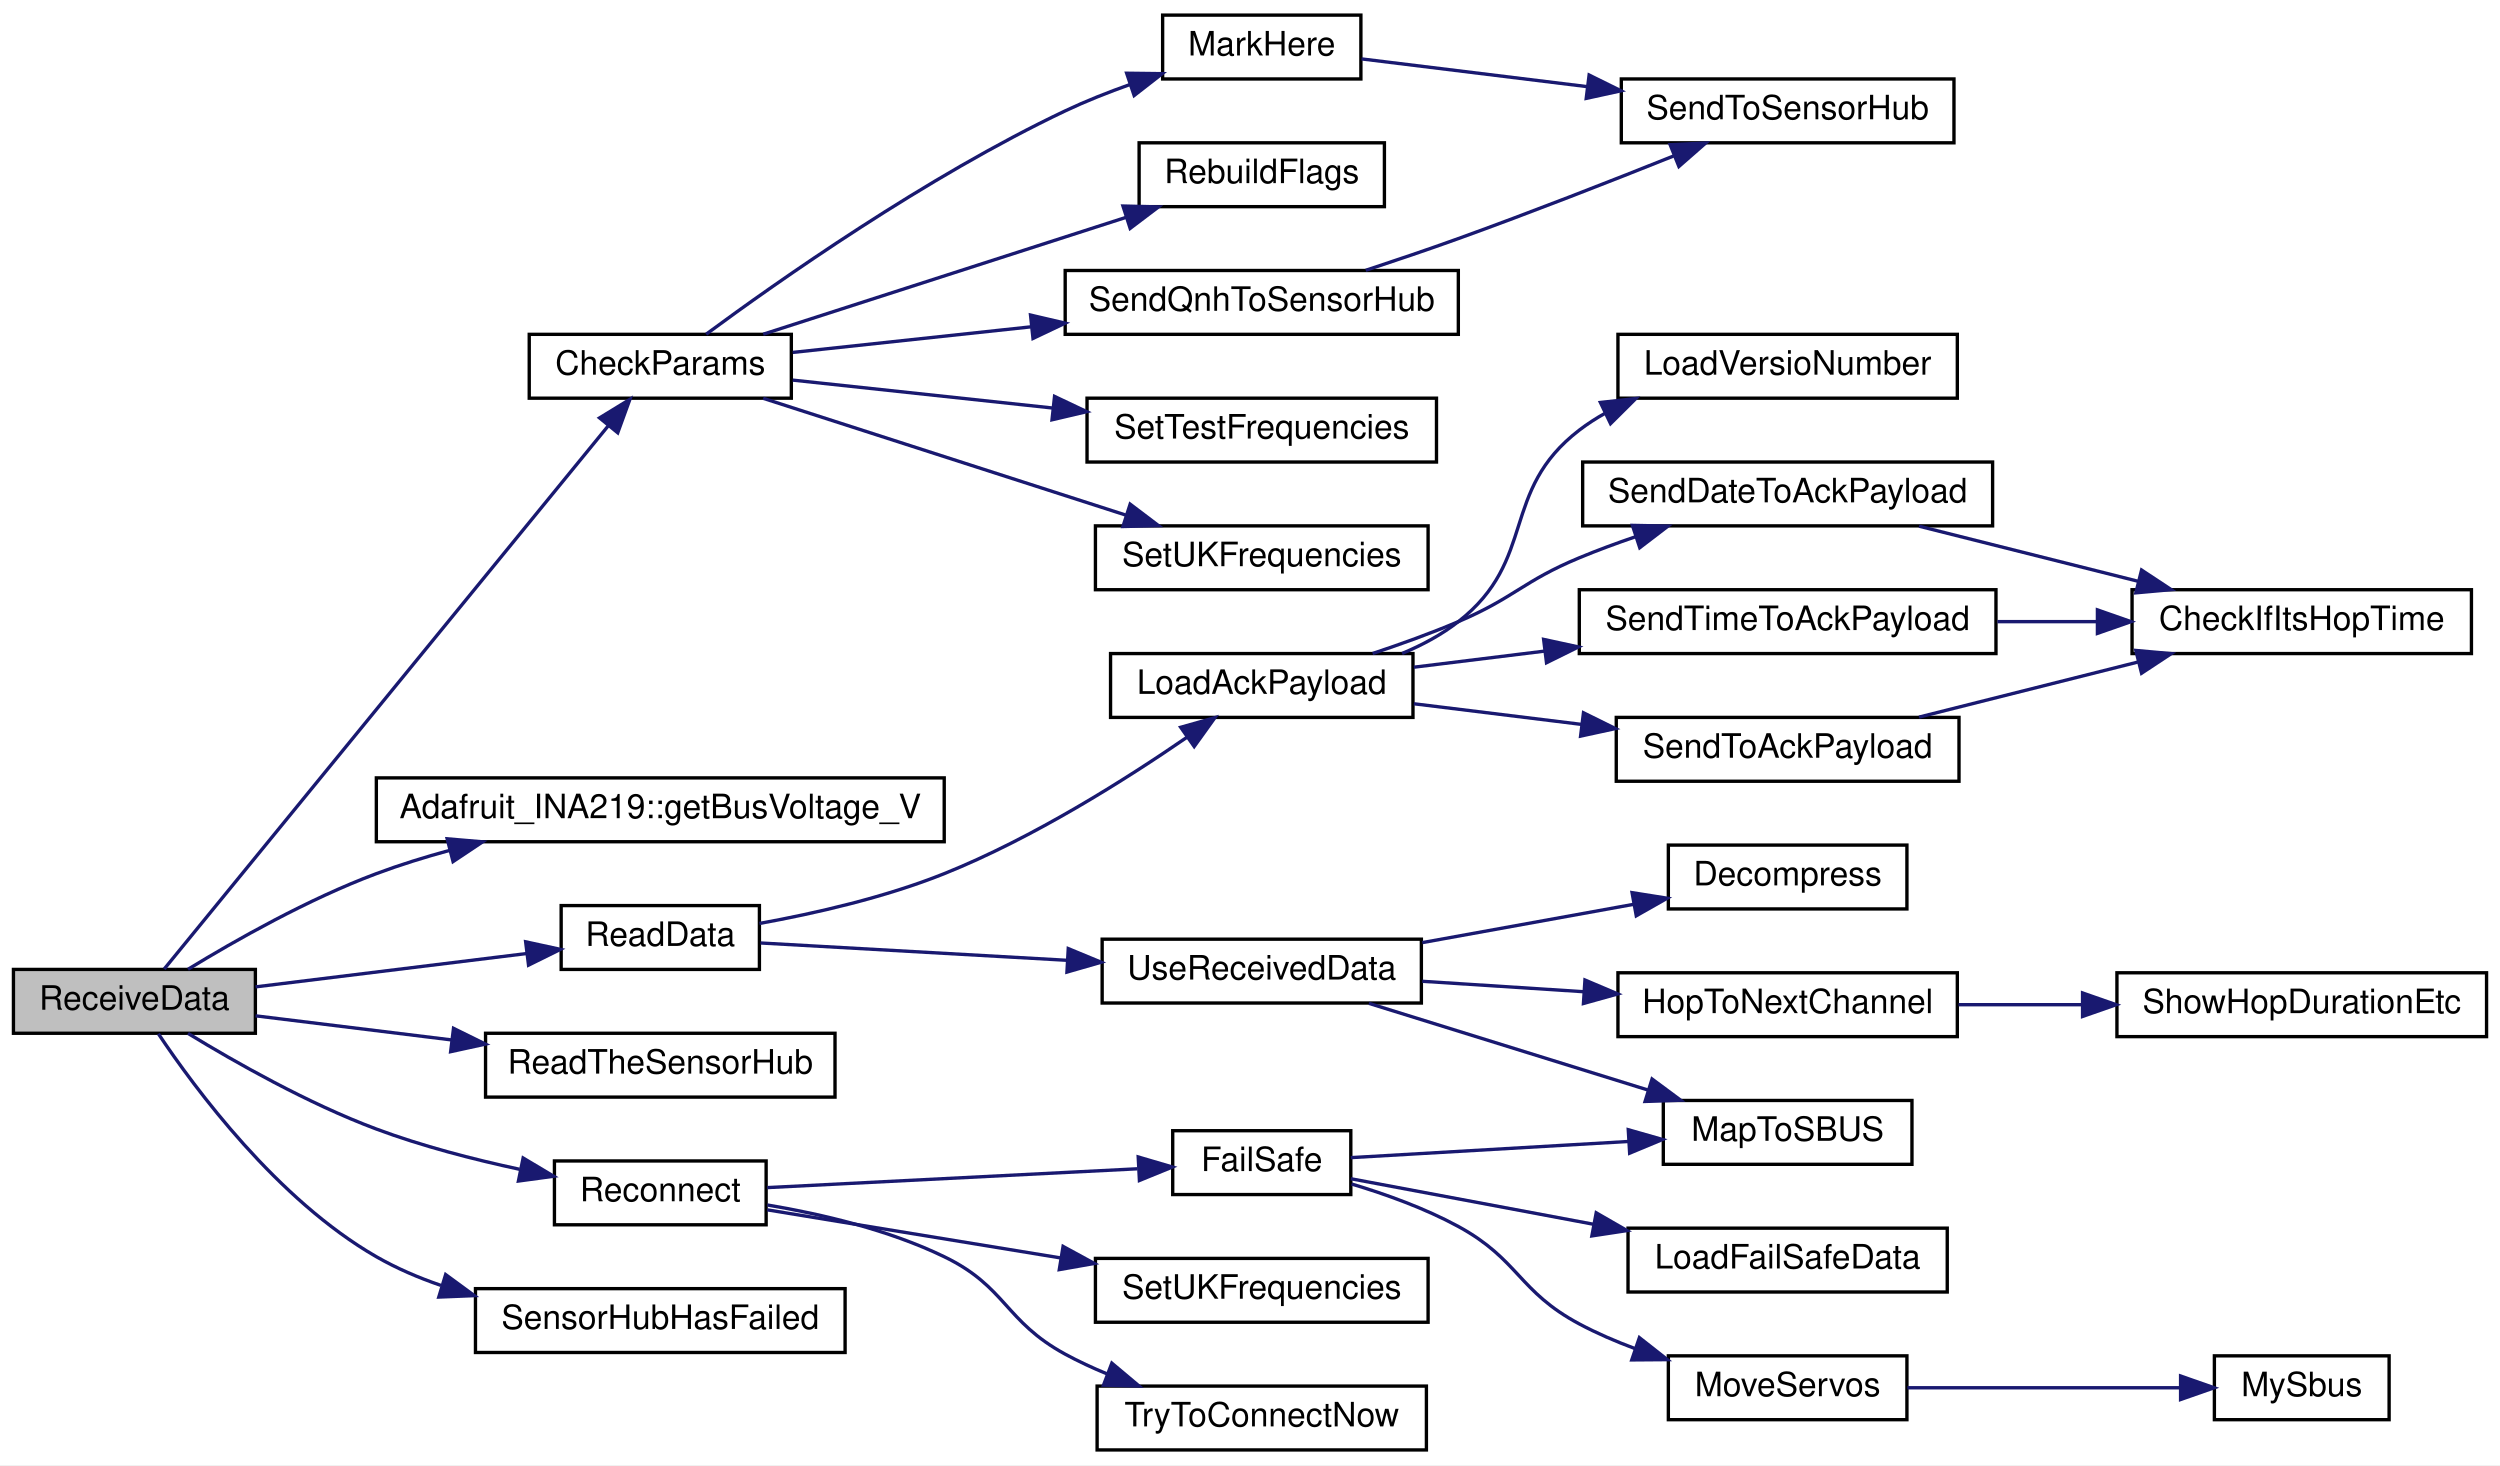
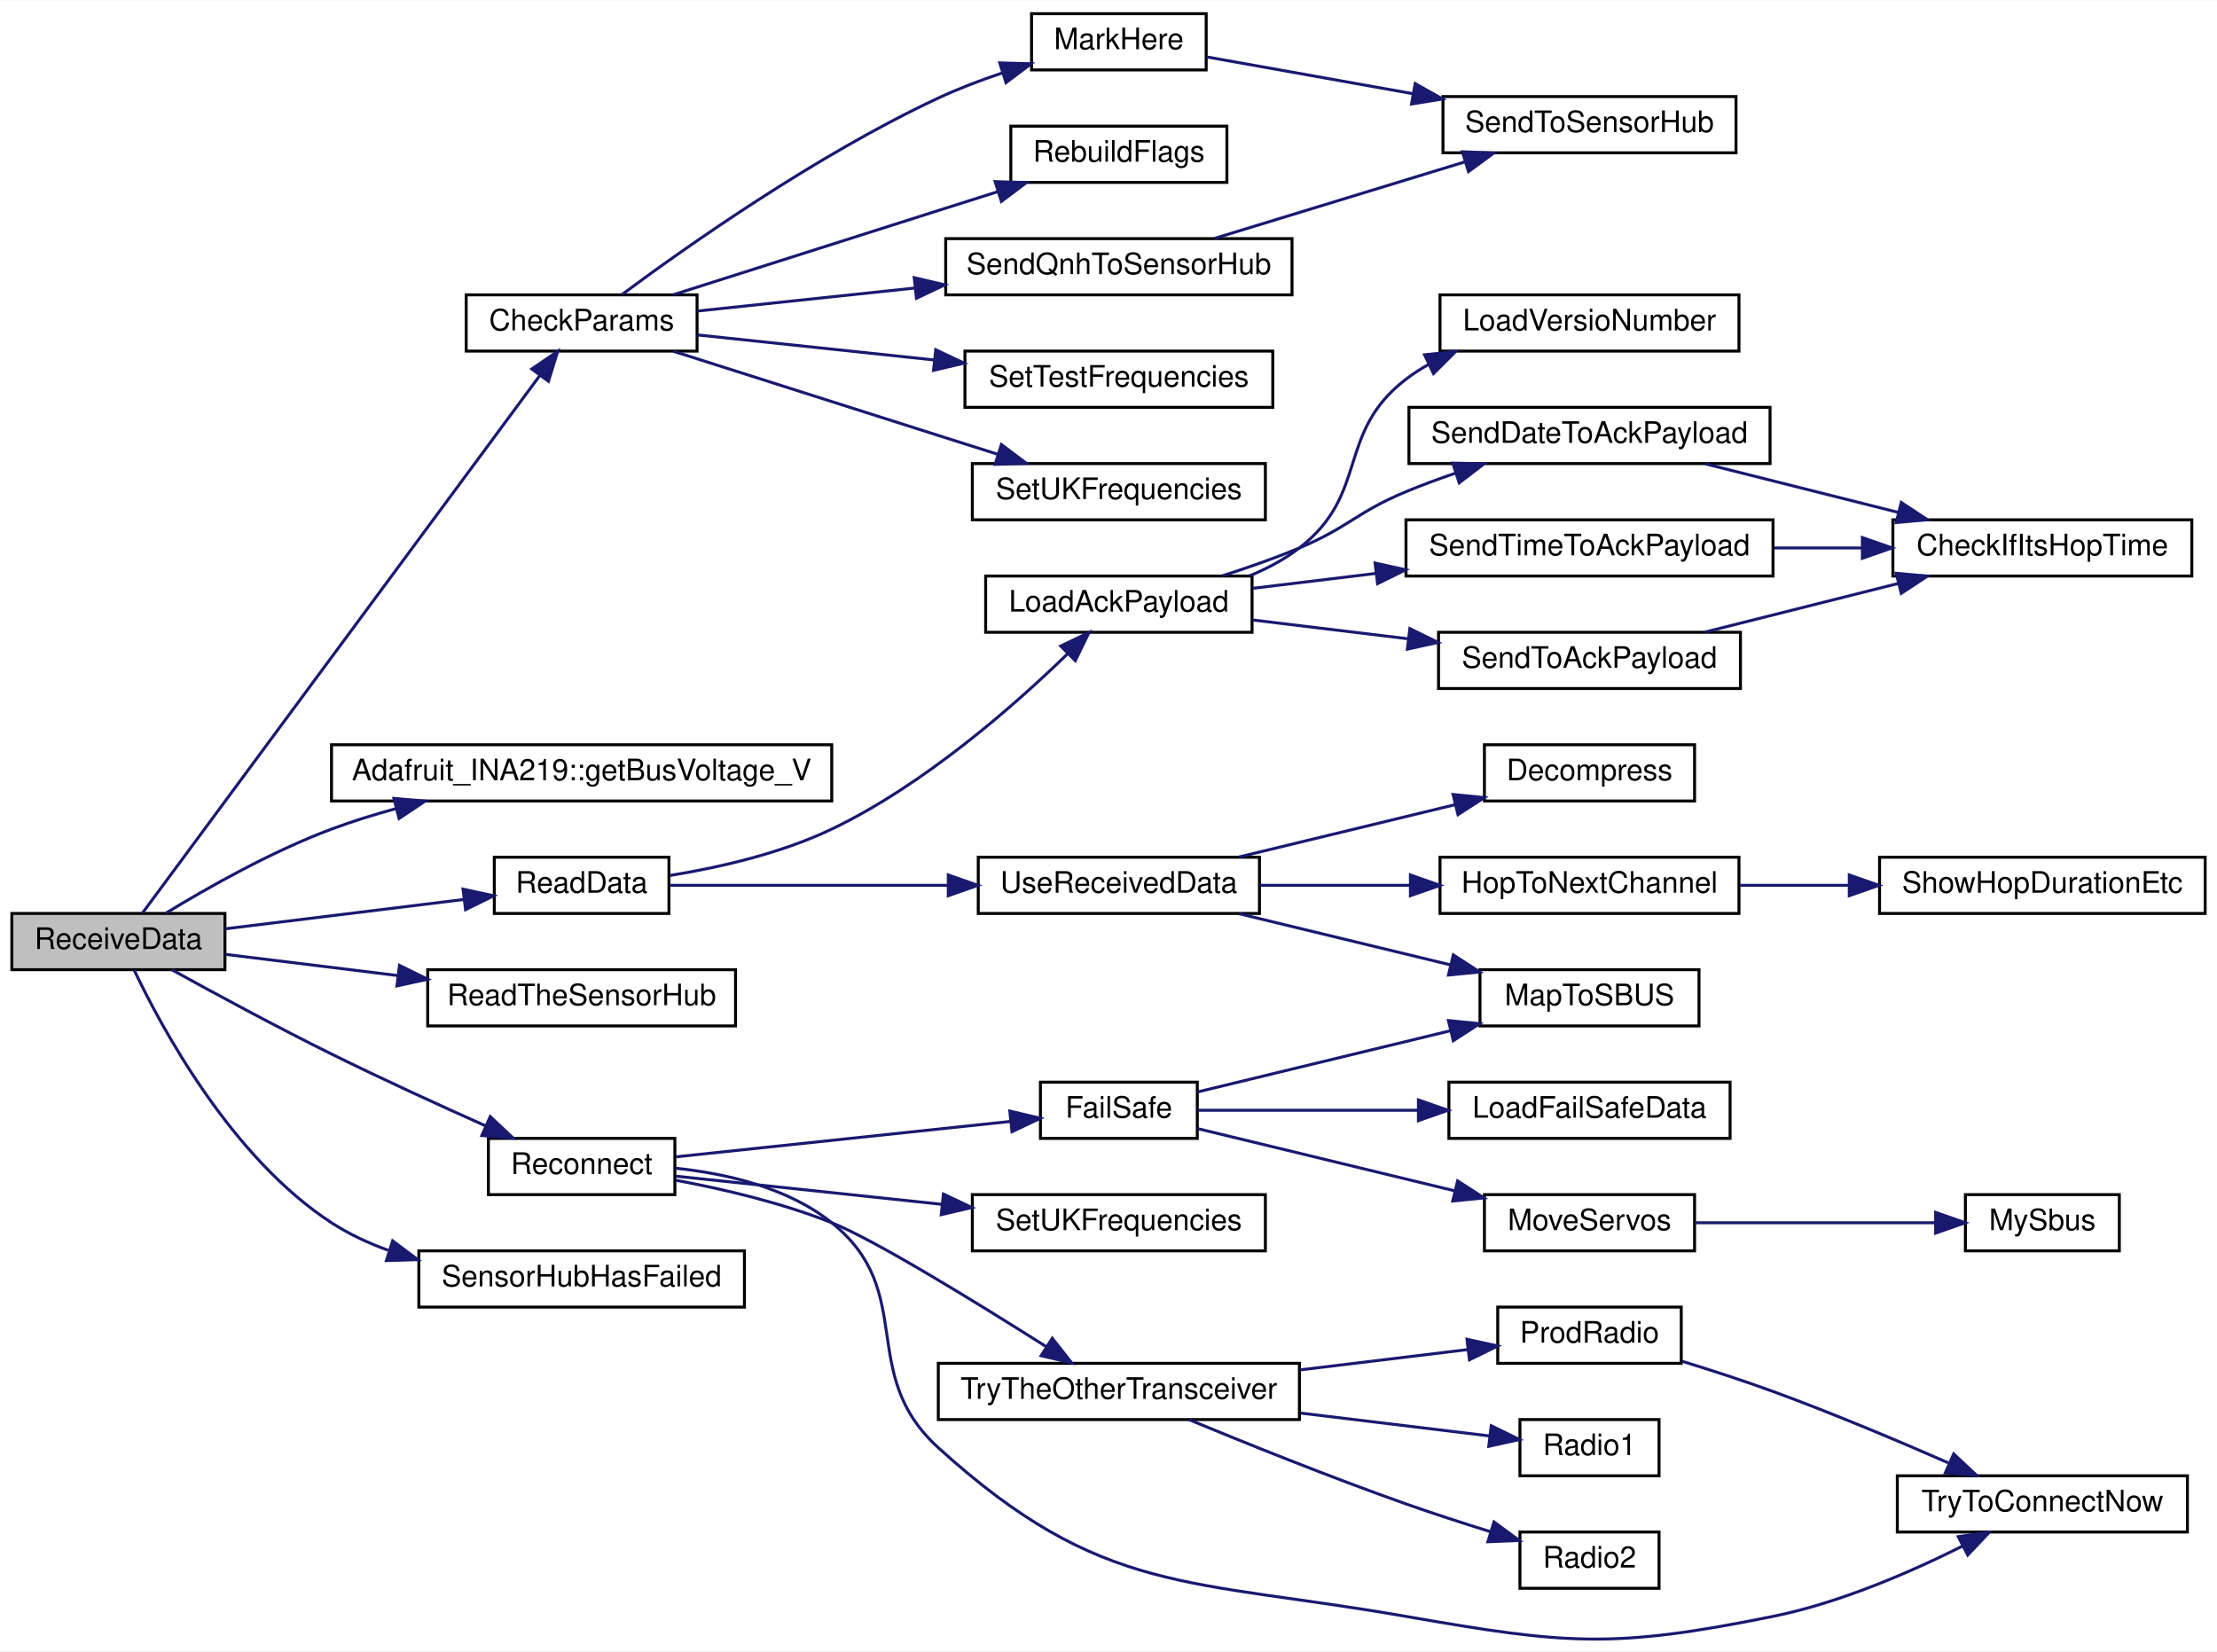
- <svg xmlns="http://www.w3.org/2000/svg" xmlns:xlink="http://www.w3.org/1999/xlink" width="744pt" height="436pt" viewBox="0.00 0.00 744.00 436.00">
-   <g id="graph0" class="graph" transform="scale(1 1) rotate(0) translate(4 432)">
-     <polygon fill="white" stroke="transparent" points="-4,4 -4,-432 740,-432 740,4 -4,4" />
+ <svg xmlns="http://www.w3.org/2000/svg" xmlns:xlink="http://www.w3.org/1999/xlink" width="749pt" height="558pt" viewBox="0.00 0.00 749.00 557.75">
+   <g id="graph0" class="graph" transform="scale(1 1) rotate(0) translate(4 553.75)">
+     <polygon fill="white" stroke="transparent" points="-4,4 -4,-553.75 745,-553.75 745,4 -4,4" />
    <g id="node1" class="node">
      <g id="a_node1">
        <a xlink:title=" ">
-           <polygon fill="#bfbfbf" stroke="black" points="0,-124.5 0,-143.5 72,-143.5 72,-124.5 0,-124.5" />
-           <text text-anchor="middle" x="36" y="-131.5" font-family="Helvetica,sans-Serif" font-size="10.00">ReceiveData</text>
+           <polygon fill="#bfbfbf" stroke="black" points="0,-226.25 0,-245.25 72,-245.25 72,-226.25 0,-226.25" />
+           <text text-anchor="middle" x="36" y="-233.25" font-family="Helvetica,sans-Serif" font-size="10.00">ReceiveData</text>
        </a>
      </g>
    </g>
    <g id="node2" class="node">
      <g id="a_node2">
        <a xlink:href="_receiver_code_2src_2main_8cpp.html#abd09fca8fe7cb7240846989f1ccd6a94" target="_top" xlink:title=" ">
-           <polygon fill="white" stroke="black" points="153.5,-313.5 153.5,-332.5 231.5,-332.5 231.5,-313.5 153.5,-313.5" />
-           <text text-anchor="middle" x="192.5" y="-320.5" font-family="Helvetica,sans-Serif" font-size="10.00">CheckParams</text>
+           <polygon fill="white" stroke="black" points="153.5,-435.25 153.5,-454.25 231.5,-454.25 231.5,-435.25 153.5,-435.25" />
+           <text text-anchor="middle" x="192.5" y="-442.25" font-family="Helvetica,sans-Serif" font-size="10.00">CheckParams</text>
        </a>
      </g>
    </g>
    <g id="edge1" class="edge">
-       <path fill="none" stroke="midnightblue" d="M44.87,-143.63C69.46,-173.7 145.04,-266.17 177,-305.26" />
-       <polygon fill="midnightblue" stroke="midnightblue" points="174.42,-307.63 183.46,-313.16 179.84,-303.2 174.42,-307.63" />
+       <path fill="none" stroke="midnightblue" d="M44.04,-245.27C68.02,-277.71 146.76,-384.23 178.28,-426.87" />
+       <polygon fill="midnightblue" stroke="midnightblue" points="175.66,-429.21 184.42,-435.17 181.29,-425.05 175.66,-429.21" />
    </g>
    <g id="node9" class="node">
      <g id="a_node9">
        <a xlink:href="class_adafruit___i_n_a219.html#ab27c5ff8681cbe04c80bc3efc840dca4" target="_top" xlink:title="Gets the shunt voltage in volts.">
-           <polygon fill="white" stroke="black" points="108,-181.5 108,-200.5 277,-200.5 277,-181.5 108,-181.5" />
-           <text text-anchor="middle" x="192.5" y="-188.5" font-family="Helvetica,sans-Serif" font-size="10.00">Adafruit_INA219::getBusVoltage_V</text>
+           <polygon fill="white" stroke="black" points="108,-283.25 108,-302.25 277,-302.25 277,-283.25 108,-283.25" />
+           <text text-anchor="middle" x="192.5" y="-290.25" font-family="Helvetica,sans-Serif" font-size="10.00">Adafruit_INA219::getBusVoltage_V</text>
        </a>
      </g>
    </g>
    <g id="edge9" class="edge">
-       <path fill="none" stroke="midnightblue" d="M51.95,-143.54C65.95,-152.08 87.7,-164.42 108,-172 114.97,-174.61 122.41,-176.92 129.87,-178.95" />
-       <polygon fill="midnightblue" stroke="midnightblue" points="129.08,-182.37 139.64,-181.47 130.83,-175.59 129.08,-182.37" />
+       <path fill="none" stroke="midnightblue" d="M51.95,-245.29C65.95,-253.84 87.7,-266.17 108,-273.75 114.97,-276.36 122.41,-278.67 129.87,-280.7" />
+       <polygon fill="midnightblue" stroke="midnightblue" points="129.08,-284.12 139.64,-283.22 130.83,-277.34 129.08,-284.12" />
    </g>
    <g id="node10" class="node">
      <g id="a_node10">
        <a xlink:href="_receiver_code_2src_2main_8cpp.html#a07ca94db0e305e9c01ec51e417576308" target="_top" xlink:title=" ">
-           <polygon fill="white" stroke="black" points="163,-143.5 163,-162.5 222,-162.5 222,-143.5 163,-143.5" />
-           <text text-anchor="middle" x="192.5" y="-150.5" font-family="Helvetica,sans-Serif" font-size="10.00">ReadData</text>
+           <polygon fill="white" stroke="black" points="163,-245.25 163,-264.25 222,-264.25 222,-245.25 163,-245.25" />
+           <text text-anchor="middle" x="192.5" y="-252.25" font-family="Helvetica,sans-Serif" font-size="10.00">ReadData</text>
        </a>
      </g>
    </g>
    <g id="edge10" class="edge">
-       <path fill="none" stroke="midnightblue" d="M72.06,-138.31C96.05,-141.26 127.88,-145.18 152.65,-148.22" />
-       <polygon fill="midnightblue" stroke="midnightblue" points="152.43,-151.72 162.78,-149.47 153.29,-144.77 152.43,-151.72" />
+       <path fill="none" stroke="midnightblue" d="M72.06,-240.06C96.05,-243.01 127.88,-246.93 152.65,-249.97" />
+       <polygon fill="midnightblue" stroke="midnightblue" points="152.43,-253.47 162.78,-251.22 153.29,-246.53 152.43,-253.47" />
    </g>
    <g id="node22" class="node">
      <g id="a_node22">
        <a xlink:href="_receiver_code_2src_2main_8cpp.html#a5d2350b2507883d3644251013370bc5b" target="_top" xlink:title=" ">
-           <polygon fill="white" stroke="black" points="140.5,-105.5 140.5,-124.5 244.5,-124.5 244.5,-105.5 140.5,-105.5" />
-           <text text-anchor="middle" x="192.5" y="-112.5" font-family="Helvetica,sans-Serif" font-size="10.00">ReadTheSensorHub</text>
+           <polygon fill="white" stroke="black" points="140.5,-207.25 140.5,-226.25 244.5,-226.25 244.5,-207.25 140.5,-207.25" />
+           <text text-anchor="middle" x="192.5" y="-214.25" font-family="Helvetica,sans-Serif" font-size="10.00">ReadTheSensorHub</text>
        </a>
      </g>
    </g>
    <g id="edge24" class="edge">
-       <path fill="none" stroke="midnightblue" d="M72.06,-129.69C89.27,-127.57 110.51,-124.96 130.28,-122.53" />
-       <polygon fill="midnightblue" stroke="midnightblue" points="130.96,-125.97 140.46,-121.28 130.11,-119.02 130.96,-125.97" />
+       <path fill="none" stroke="midnightblue" d="M72.06,-231.44C89.27,-229.32 110.51,-226.71 130.28,-224.28" />
+       <polygon fill="midnightblue" stroke="midnightblue" points="130.96,-227.72 140.46,-223.03 130.11,-220.77 130.96,-227.72" />
    </g>
    <g id="node23" class="node">
      <g id="a_node23">
        <a xlink:href="radio_8h.html#a692b8b0727e0db358f99c7bf4e8235c0" target="_top" xlink:title=" ">
-           <polygon fill="white" stroke="black" points="161,-67.5 161,-86.5 224,-86.5 224,-67.5 161,-67.5" />
-           <text text-anchor="middle" x="192.5" y="-74.5" font-family="Helvetica,sans-Serif" font-size="10.00">Reconnect</text>
+           <polygon fill="white" stroke="black" points="161,-150.25 161,-169.25 224,-169.25 224,-150.25 161,-150.25" />
+           <text text-anchor="middle" x="192.5" y="-157.25" font-family="Helvetica,sans-Serif" font-size="10.00">Reconnect</text>
        </a>
      </g>
    </g>
    <g id="edge25" class="edge">
-       <path fill="none" stroke="midnightblue" d="M51.95,-124.46C65.95,-115.92 87.7,-103.58 108,-96 121.54,-90.94 136.84,-86.98 150.61,-84.02" />
-       <polygon fill="midnightblue" stroke="midnightblue" points="151.68,-87.38 160.78,-81.95 150.28,-80.52 151.68,-87.38" />
-     </g>
-     <g id="node30" class="node">
-       <g id="a_node30">
+       <path fill="none" stroke="midnightblue" d="M54.06,-226.22C68.34,-218.34 89.33,-206.98 108,-197.75 125.03,-189.33 144.31,-180.51 160.05,-173.49" />
+       <polygon fill="midnightblue" stroke="midnightblue" points="161.62,-176.62 169.34,-169.37 158.78,-170.22 161.62,-176.62" />
+     </g>
+     <g id="node34" class="node">
+       <g id="a_node34">
        <a xlink:href="_receiver_code_2src_2main_8cpp.html#ad8b70060a07f5323c3e1011dd6b1dd6f" target="_top" xlink:title=" ">
-           <polygon fill="white" stroke="black" points="137.5,-29.5 137.5,-48.5 247.5,-48.5 247.5,-29.5 137.5,-29.5" />
-           <text text-anchor="middle" x="192.5" y="-36.5" font-family="Helvetica,sans-Serif" font-size="10.00">SensorHubHasFailed</text>
-         </a>
-       </g>
-     </g>
-     <g id="edge33" class="edge">
-       <path fill="none" stroke="midnightblue" d="M43.14,-124.34C54.07,-107.97 78.57,-74.91 108,-58 113.98,-54.57 120.53,-51.75 127.25,-49.45" />
-       <polygon fill="midnightblue" stroke="midnightblue" points="128.62,-52.69 137.17,-46.42 126.58,-45.99 128.62,-52.69" />
+           <polygon fill="white" stroke="black" points="137.5,-112.25 137.5,-131.25 247.5,-131.25 247.5,-112.25 137.5,-112.25" />
+           <text text-anchor="middle" x="192.5" y="-119.25" font-family="Helvetica,sans-Serif" font-size="10.00">SensorHubHasFailed</text>
+         </a>
+       </g>
+     </g>
+     <g id="edge38" class="edge">
+       <path fill="none" stroke="midnightblue" d="M41.3,-226.17C50.52,-206.75 74.16,-162.74 108,-140.75 113.86,-136.94 120.39,-133.89 127.14,-131.45" />
+       <polygon fill="midnightblue" stroke="midnightblue" points="128.65,-134.64 137.13,-128.28 126.54,-127.96 128.65,-134.64" />
    </g>
    <g id="node3" class="node">
      <g id="a_node3">
        <a xlink:href="_receiver_code_2src_2main_8cpp.html#a5ae8a2aa29e834880ccf370c7547961b" target="_top" xlink:title=" ">
-           <polygon fill="white" stroke="black" points="342,-408.5 342,-427.5 401,-427.5 401,-408.5 342,-408.5" />
-           <text text-anchor="middle" x="371.5" y="-415.5" font-family="Helvetica,sans-Serif" font-size="10.00">MarkHere</text>
+           <polygon fill="white" stroke="black" points="344.5,-530.25 344.5,-549.25 403.5,-549.25 403.5,-530.25 344.5,-530.25" />
+           <text text-anchor="middle" x="374" y="-537.25" font-family="Helvetica,sans-Serif" font-size="10.00">MarkHere</text>
        </a>
      </g>
    </g>
    <g id="edge2" class="edge">
-       <path fill="none" stroke="midnightblue" d="M206.15,-332.54C227.32,-348.16 271.68,-379.41 313,-399 319.13,-401.91 325.82,-404.55 332.4,-406.89" />
-       <polygon fill="midnightblue" stroke="midnightblue" points="331.29,-410.21 341.88,-410.08 333.52,-403.57 331.29,-410.21" />
+       <path fill="none" stroke="midnightblue" d="M206.12,-454.35C227.25,-470.06 271.56,-501.41 313,-520.75 319.81,-523.93 327.29,-526.77 334.58,-529.22" />
+       <polygon fill="midnightblue" stroke="midnightblue" points="333.75,-532.63 344.34,-532.33 335.88,-525.96 333.75,-532.63" />
    </g>
    <g id="node5" class="node">
      <g id="a_node5">
        <a xlink:href="_receiver_code_2src_2main_8cpp.html#ad86a39e4cba19592c760833870f6f69c" target="_top" xlink:title=" ">
-           <polygon fill="white" stroke="black" points="335,-370.5 335,-389.5 408,-389.5 408,-370.5 335,-370.5" />
-           <text text-anchor="middle" x="371.5" y="-377.5" font-family="Helvetica,sans-Serif" font-size="10.00">RebuildFlags</text>
+           <polygon fill="white" stroke="black" points="337.5,-492.25 337.5,-511.25 410.5,-511.25 410.5,-492.25 337.5,-492.25" />
+           <text text-anchor="middle" x="374" y="-499.25" font-family="Helvetica,sans-Serif" font-size="10.00">RebuildFlags</text>
        </a>
      </g>
    </g>
    <g id="edge4" class="edge">
-       <path fill="none" stroke="midnightblue" d="M223.13,-332.54C252.74,-342.08 298.44,-356.79 331.09,-367.31" />
-       <polygon fill="midnightblue" stroke="midnightblue" points="330.19,-370.69 340.78,-370.43 332.33,-364.03 330.19,-370.69" />
+       <path fill="none" stroke="midnightblue" d="M223.45,-454.29C247.62,-461.98 282.5,-473.07 313,-482.75 319.51,-484.82 326.41,-487 333.13,-489.13" />
+       <polygon fill="midnightblue" stroke="midnightblue" points="332.19,-492.51 342.78,-492.19 334.31,-485.83 332.19,-492.51" />
    </g>
    <g id="node6" class="node">
      <g id="a_node6">
        <a xlink:href="_receiver_code_2src_2main_8cpp.html#af2b1ba43295661243b7bb78004d470d8" target="_top" xlink:title=" ">
-           <polygon fill="white" stroke="black" points="313,-332.5 313,-351.5 430,-351.5 430,-332.5 313,-332.5" />
-           <text text-anchor="middle" x="371.5" y="-339.5" font-family="Helvetica,sans-Serif" font-size="10.00">SendQnhToSensorHub</text>
+           <polygon fill="white" stroke="black" points="315.5,-454.25 315.5,-473.25 432.5,-473.25 432.5,-454.25 315.5,-454.25" />
+           <text text-anchor="middle" x="374" y="-461.25" font-family="Helvetica,sans-Serif" font-size="10.00">SendQnhToSensorHub</text>
        </a>
      </g>
    </g>
    <g id="edge5" class="edge">
-       <path fill="none" stroke="midnightblue" d="M231.91,-327.12C252.64,-329.35 278.83,-332.16 302.85,-334.74" />
-       <polygon fill="midnightblue" stroke="midnightblue" points="302.68,-338.24 312.99,-335.83 303.42,-331.28 302.68,-338.24" />
+       <path fill="none" stroke="midnightblue" d="M231.57,-448.78C252.91,-451.04 280.18,-453.93 305.06,-456.56" />
+       <polygon fill="midnightblue" stroke="midnightblue" points="304.87,-460.06 315.19,-457.63 305.61,-453.1 304.87,-460.06" />
    </g>
    <g id="node7" class="node">
      <g id="a_node7">
        <a xlink:href="_receiver_code_2src_2main_8cpp.html#a31a35307bbac88ceda244272f25d399a" target="_top" xlink:title=" ">
-           <polygon fill="white" stroke="black" points="319.5,-294.5 319.5,-313.5 423.5,-313.5 423.5,-294.5 319.5,-294.5" />
-           <text text-anchor="middle" x="371.5" y="-301.5" font-family="Helvetica,sans-Serif" font-size="10.00">SetTestFrequencies</text>
+           <polygon fill="white" stroke="black" points="322,-416.25 322,-435.25 426,-435.25 426,-416.25 322,-416.25" />
+           <text text-anchor="middle" x="374" y="-423.25" font-family="Helvetica,sans-Serif" font-size="10.00">SetTestFrequencies</text>
        </a>
      </g>
    </g>
    <g id="edge7" class="edge">
-       <path fill="none" stroke="midnightblue" d="M231.91,-318.88C254.53,-316.45 283.65,-313.32 309.37,-310.56" />
-       <polygon fill="midnightblue" stroke="midnightblue" points="309.83,-314.03 319.4,-309.49 309.08,-307.07 309.83,-314.03" />
+       <path fill="none" stroke="midnightblue" d="M231.57,-440.72C254.84,-438.26 285.14,-435.05 311.72,-432.24" />
+       <polygon fill="midnightblue" stroke="midnightblue" points="312.13,-435.71 321.71,-431.18 311.39,-428.75 312.13,-435.71" />
    </g>
    <g id="node8" class="node">
      <g id="a_node8">
        <a xlink:href="_receiver_code_2src_2main_8cpp.html#a2eabdb233653fa02f0b899e26b5e8ce7" target="_top" xlink:title=" ">
-           <polygon fill="white" stroke="black" points="322,-256.5 322,-275.5 421,-275.5 421,-256.5 322,-256.5" />
-           <text text-anchor="middle" x="371.5" y="-263.5" font-family="Helvetica,sans-Serif" font-size="10.00">SetUKFrequencies</text>
+           <polygon fill="white" stroke="black" points="324.5,-378.25 324.5,-397.25 423.5,-397.25 423.5,-378.25 324.5,-378.25" />
+           <text text-anchor="middle" x="374" y="-385.25" font-family="Helvetica,sans-Serif" font-size="10.00">SetUKFrequencies</text>
        </a>
      </g>
    </g>
    <g id="edge8" class="edge">
-       <path fill="none" stroke="midnightblue" d="M223.13,-313.46C252.74,-303.92 298.44,-289.21 331.09,-278.69" />
-       <polygon fill="midnightblue" stroke="midnightblue" points="332.33,-281.97 340.78,-275.57 330.19,-275.31 332.33,-281.97" />
+       <path fill="none" stroke="midnightblue" d="M223.45,-435.21C247.62,-427.52 282.5,-416.43 313,-406.75 319.51,-404.69 326.41,-402.5 333.13,-400.37" />
+       <polygon fill="midnightblue" stroke="midnightblue" points="334.31,-403.67 342.78,-397.31 332.19,-396.99 334.31,-403.67" />
    </g>
    <g id="node4" class="node">
      <g id="a_node4">
        <a xlink:href="_receiver_code_2src_2main_8cpp.html#a3f80da71956ba53fcff126bfe2296e65" target="_top" xlink:title=" ">
-           <polygon fill="white" stroke="black" points="478.5,-389.5 478.5,-408.5 577.5,-408.5 577.5,-389.5 478.5,-389.5" />
-           <text text-anchor="middle" x="528" y="-396.5" font-family="Helvetica,sans-Serif" font-size="10.00">SendToSensorHub</text>
+           <polygon fill="white" stroke="black" points="483.5,-502.25 483.5,-521.25 582.5,-521.25 582.5,-502.25 483.5,-502.25" />
+           <text text-anchor="middle" x="533" y="-509.25" font-family="Helvetica,sans-Serif" font-size="10.00">SendToSensorHub</text>
        </a>
      </g>
    </g>
    <g id="edge3" class="edge">
-       <path fill="none" stroke="midnightblue" d="M401.2,-414.47C420.05,-412.15 445.39,-409.04 468.39,-406.21" />
-       <polygon fill="midnightblue" stroke="midnightblue" points="468.92,-409.67 478.41,-404.98 468.06,-402.72 468.92,-409.67" />
+       <path fill="none" stroke="midnightblue" d="M403.8,-534.62C423.24,-531.15 449.59,-526.45 473.35,-522.21" />
+       <polygon fill="midnightblue" stroke="midnightblue" points="474.11,-525.63 483.34,-520.43 472.88,-518.74 474.11,-525.63" />
    </g>
    <g id="edge6" class="edge">
-       <path fill="none" stroke="midnightblue" d="M402.45,-351.56C411.35,-354.49 421.1,-357.79 430,-361 451.49,-368.75 475.38,-378.1 494.08,-385.59" />
-       <polygon fill="midnightblue" stroke="midnightblue" points="493.03,-388.94 503.61,-389.43 495.64,-382.45 493.03,-388.94" />
+       <path fill="none" stroke="midnightblue" d="M406.39,-473.35C430.67,-480.77 464.5,-491.11 490.93,-499.19" />
+       <polygon fill="midnightblue" stroke="midnightblue" points="490.07,-502.59 500.66,-502.17 492.12,-495.9 490.07,-502.59" />
    </g>
    <g id="node11" class="node">
      <g id="a_node11">
        <a xlink:href="radio_8h.html#a664f409561bfcf119e0379dd991217e5" target="_top" xlink:title=" ">
-           <polygon fill="white" stroke="black" points="326.5,-218.5 326.5,-237.5 416.5,-237.5 416.5,-218.5 326.5,-218.5" />
-           <text text-anchor="middle" x="371.5" y="-225.5" font-family="Helvetica,sans-Serif" font-size="10.00">LoadAckPayload</text>
+           <polygon fill="white" stroke="black" points="329,-340.25 329,-359.25 419,-359.25 419,-340.25 329,-340.25" />
+           <text text-anchor="middle" x="374" y="-347.25" font-family="Helvetica,sans-Serif" font-size="10.00">LoadAckPayload</text>
        </a>
      </g>
    </g>
    <g id="edge11" class="edge">
-       <path fill="none" stroke="midnightblue" d="M222,-157.18C238.46,-160.16 259.34,-164.91 277,-172 303.41,-182.6 331.06,-200.07 349.37,-212.68" />
-       <polygon fill="midnightblue" stroke="midnightblue" points="347.37,-215.56 357.57,-218.43 351.39,-209.83 347.37,-215.56" />
+       <path fill="none" stroke="midnightblue" d="M222.38,-258.09C238.96,-260.78 259.84,-265.53 277,-273.75 308.26,-288.72 338.64,-315.45 356.58,-332.88" />
+       <polygon fill="midnightblue" stroke="midnightblue" points="354.35,-335.6 363.91,-340.17 359.28,-330.64 354.35,-335.6" />
    </g>
    <g id="node17" class="node">
      <g id="a_node17">
        <a xlink:href="_receiver_code_2src_2main_8cpp.html#abb1997c589abc6432f612eaedf985e38" target="_top" xlink:title=" ">
-           <polygon fill="white" stroke="black" points="324,-133.5 324,-152.5 419,-152.5 419,-133.5 324,-133.5" />
-           <text text-anchor="middle" x="371.5" y="-140.5" font-family="Helvetica,sans-Serif" font-size="10.00">UseReceivedData</text>
+           <polygon fill="white" stroke="black" points="326.5,-245.25 326.5,-264.25 421.5,-264.25 421.5,-245.25 326.5,-245.25" />
+           <text text-anchor="middle" x="374" y="-252.25" font-family="Helvetica,sans-Serif" font-size="10.00">UseReceivedData</text>
        </a>
      </g>
    </g>
    <g id="edge19" class="edge">
-       <path fill="none" stroke="midnightblue" d="M222.33,-151.37C246.97,-149.98 283.17,-147.93 313.62,-146.21" />
-       <polygon fill="midnightblue" stroke="midnightblue" points="313.91,-149.7 323.7,-145.64 313.52,-142.71 313.91,-149.7" />
+       <path fill="none" stroke="midnightblue" d="M222.34,-254.75C247.54,-254.75 284.86,-254.75 316.06,-254.75" />
+       <polygon fill="midnightblue" stroke="midnightblue" points="316.37,-258.25 326.37,-254.75 316.37,-251.25 316.37,-258.25" />
    </g>
    <g id="node12" class="node">
      <g id="a_node12">
        <a xlink:href="radio_8h.html#af067d2e9e8981a59af86ec75a0db36b4" target="_top" xlink:title=" ">
-           <polygon fill="white" stroke="black" points="477.5,-313.5 477.5,-332.5 578.5,-332.5 578.5,-313.5 477.5,-313.5" />
-           <text text-anchor="middle" x="528" y="-320.5" font-family="Helvetica,sans-Serif" font-size="10.00">LoadVersioNumber</text>
+           <polygon fill="white" stroke="black" points="482.5,-435.25 482.5,-454.25 583.5,-454.25 583.5,-435.25 482.5,-435.25" />
+           <text text-anchor="middle" x="533" y="-442.25" font-family="Helvetica,sans-Serif" font-size="10.00">LoadVersioNumber</text>
        </a>
      </g>
    </g>
    <g id="edge12" class="edge">
-       <path fill="none" stroke="midnightblue" d="M413.26,-237.53C419.23,-240.01 425.03,-243.12 430,-247 453.61,-265.45 442.23,-285.75 466,-304 468.43,-305.86 471.04,-307.55 473.78,-309.07" />
-       <polygon fill="midnightblue" stroke="midnightblue" points="472.28,-312.23 482.82,-313.39 475.3,-305.92 472.28,-312.23" />
+       <path fill="none" stroke="midnightblue" d="M418.15,-359.32C424.16,-361.79 429.98,-364.88 435,-368.75 458.72,-387.05 447.23,-407.51 471,-425.75 473.43,-427.62 476.04,-429.3 478.78,-430.82" />
+       <polygon fill="midnightblue" stroke="midnightblue" points="477.28,-433.99 487.82,-435.14 480.3,-427.67 477.28,-433.99" />
    </g>
    <g id="node13" class="node">
      <g id="a_node13">
        <a xlink:href="radio_8h.html#affa2dcc4341b8daecac77e6e0a354b2d" target="_top" xlink:title=" ">
-           <polygon fill="white" stroke="black" points="467,-275.5 467,-294.5 589,-294.5 589,-275.5 467,-275.5" />
-           <text text-anchor="middle" x="528" y="-282.5" font-family="Helvetica,sans-Serif" font-size="10.00">SendDateToAckPayload</text>
+           <polygon fill="white" stroke="black" points="472,-397.25 472,-416.25 594,-416.25 594,-397.25 472,-397.25" />
+           <text text-anchor="middle" x="533" y="-404.25" font-family="Helvetica,sans-Serif" font-size="10.00">SendDateToAckPayload</text>
        </a>
      </g>
    </g>
    <g id="edge13" class="edge">
-       <path fill="none" stroke="midnightblue" d="M404.49,-237.52C412.89,-240.31 421.87,-243.54 430,-247 446.65,-254.08 449.29,-259.06 466,-266 471.38,-268.24 477.12,-270.35 482.85,-272.31" />
-       <polygon fill="midnightblue" stroke="midnightblue" points="481.81,-275.65 492.41,-275.44 483.99,-269 481.81,-275.65" />
+       <path fill="none" stroke="midnightblue" d="M408.71,-359.26C417.38,-362.02 426.63,-365.25 435,-368.75 451.69,-375.73 454.29,-380.81 471,-387.75 476.38,-389.99 482.12,-392.1 487.85,-394.06" />
+       <polygon fill="midnightblue" stroke="midnightblue" points="486.81,-397.4 497.41,-397.19 488.99,-390.75 486.81,-397.4" />
    </g>
    <g id="node15" class="node">
      <g id="a_node15">
        <a xlink:href="radio_8h.html#a8162c1748e39496c4adf88c55d1c49b8" target="_top" xlink:title=" ">
-           <polygon fill="white" stroke="black" points="466,-237.5 466,-256.5 590,-256.5 590,-237.5 466,-237.5" />
-           <text text-anchor="middle" x="528" y="-244.5" font-family="Helvetica,sans-Serif" font-size="10.00">SendTimeToAckPayload</text>
+           <polygon fill="white" stroke="black" points="471,-359.25 471,-378.25 595,-378.25 595,-359.25 471,-359.25" />
+           <text text-anchor="middle" x="533" y="-366.25" font-family="Helvetica,sans-Serif" font-size="10.00">SendTimeToAckPayload</text>
        </a>
      </g>
    </g>
    <g id="edge15" class="edge">
-       <path fill="none" stroke="midnightblue" d="M416.77,-233.44C428.92,-234.94 442.41,-236.6 455.67,-238.23" />
-       <polygon fill="midnightblue" stroke="midnightblue" points="455.38,-241.72 465.74,-239.47 456.24,-234.77 455.38,-241.72" />
+       <path fill="none" stroke="midnightblue" d="M419.15,-355.09C432.07,-356.66 446.53,-358.41 460.68,-360.12" />
+       <polygon fill="midnightblue" stroke="midnightblue" points="460.56,-363.63 470.9,-361.36 461.4,-356.68 460.56,-363.63" />
    </g>
    <g id="node16" class="node">
      <g id="a_node16">
        <a xlink:href="radio_8h.html#a632401c7e72610ff0a0678358b6877ad" target="_top" xlink:title=" ">
-           <polygon fill="white" stroke="black" points="477,-199.5 477,-218.5 579,-218.5 579,-199.5 477,-199.5" />
-           <text text-anchor="middle" x="528" y="-206.5" font-family="Helvetica,sans-Serif" font-size="10.00">SendToAckPayload</text>
+           <polygon fill="white" stroke="black" points="482,-321.25 482,-340.25 584,-340.25 584,-321.25 482,-321.25" />
+           <text text-anchor="middle" x="533" y="-328.25" font-family="Helvetica,sans-Serif" font-size="10.00">SendToAckPayload</text>
        </a>
      </g>
    </g>
    <g id="edge17" class="edge">
-       <path fill="none" stroke="midnightblue" d="M416.77,-222.56C432.28,-220.65 449.97,-218.47 466.57,-216.43" />
-       <polygon fill="midnightblue" stroke="midnightblue" points="467.24,-219.88 476.74,-215.18 466.38,-212.93 467.24,-219.88" />
+       <path fill="none" stroke="midnightblue" d="M419.15,-344.41C435.45,-342.44 454.21,-340.16 471.7,-338.05" />
+       <polygon fill="midnightblue" stroke="midnightblue" points="472.31,-341.5 481.82,-336.82 471.47,-334.55 472.31,-341.5" />
    </g>
    <g id="node14" class="node">
      <g id="a_node14">
        <a xlink:href="radio_8h.html#a105743cec5ef6e3db78f5a0aa5a7f2a2" target="_top" xlink:title=" ">
-           <polygon fill="white" stroke="black" points="630.5,-237.5 630.5,-256.5 731.5,-256.5 731.5,-237.5 630.5,-237.5" />
-           <text text-anchor="middle" x="681" y="-244.5" font-family="Helvetica,sans-Serif" font-size="10.00">CheckIfItsHopTime</text>
+           <polygon fill="white" stroke="black" points="635.5,-359.25 635.5,-378.25 736.5,-378.25 736.5,-359.25 635.5,-359.25" />
+           <text text-anchor="middle" x="686" y="-366.25" font-family="Helvetica,sans-Serif" font-size="10.00">CheckIfItsHopTime</text>
        </a>
      </g>
    </g>
    <g id="edge14" class="edge">
-       <path fill="none" stroke="midnightblue" d="M567.1,-275.41C586.94,-270.42 611.38,-264.27 632.45,-258.97" />
-       <polygon fill="midnightblue" stroke="midnightblue" points="633.33,-262.35 642.17,-256.52 631.62,-255.57 633.33,-262.35" />
+       <path fill="none" stroke="midnightblue" d="M572.1,-397.16C591.94,-392.17 616.38,-386.02 637.45,-380.72" />
+       <polygon fill="midnightblue" stroke="midnightblue" points="638.33,-384.11 647.17,-378.27 636.62,-377.32 638.33,-384.11" />
    </g>
    <g id="edge16" class="edge">
-       <path fill="none" stroke="midnightblue" d="M590.42,-247C600.23,-247 610.38,-247 620.16,-247" />
-       <polygon fill="midnightblue" stroke="midnightblue" points="620.19,-250.5 630.19,-247 620.19,-243.5 620.19,-250.5" />
+       <path fill="none" stroke="midnightblue" d="M595.42,-368.75C605.23,-368.75 615.38,-368.75 625.16,-368.75" />
+       <polygon fill="midnightblue" stroke="midnightblue" points="625.19,-372.25 635.19,-368.75 625.19,-365.25 625.19,-372.25" />
    </g>
    <g id="edge18" class="edge">
-       <path fill="none" stroke="midnightblue" d="M567.1,-218.59C586.94,-223.58 611.38,-229.73 632.45,-235.03" />
-       <polygon fill="midnightblue" stroke="midnightblue" points="631.62,-238.43 642.17,-237.48 633.33,-231.65 631.62,-238.43" />
+       <path fill="none" stroke="midnightblue" d="M572.1,-340.34C591.94,-345.33 616.38,-351.48 637.45,-356.78" />
+       <polygon fill="midnightblue" stroke="midnightblue" points="636.62,-360.18 647.17,-359.23 638.33,-353.4 636.62,-360.18" />
    </g>
    <g id="node18" class="node">
      <g id="a_node18">
        <a xlink:href="radio_8h.html#a8e1f4879c351e462d6bca620ae4279e2" target="_top" xlink:title=" ">
-           <polygon fill="white" stroke="black" points="492.5,-161.5 492.5,-180.5 563.5,-180.5 563.5,-161.5 492.5,-161.5" />
-           <text text-anchor="middle" x="528" y="-168.5" font-family="Helvetica,sans-Serif" font-size="10.00">Decompress</text>
+           <polygon fill="white" stroke="black" points="497.5,-283.25 497.5,-302.25 568.5,-302.25 568.5,-283.25 497.5,-283.25" />
+           <text text-anchor="middle" x="533" y="-290.25" font-family="Helvetica,sans-Serif" font-size="10.00">Decompress</text>
        </a>
      </g>
    </g>
    <g id="edge20" class="edge">
-       <path fill="none" stroke="midnightblue" d="M419.27,-151.48C439.24,-155.1 462.44,-159.3 482.19,-162.88" />
-       <polygon fill="midnightblue" stroke="midnightblue" points="481.7,-166.35 492.16,-164.69 482.95,-159.46 481.7,-166.35" />
+       <path fill="none" stroke="midnightblue" d="M414.62,-264.34C436.85,-269.72 464.66,-276.45 487.62,-282.01" />
+       <polygon fill="midnightblue" stroke="midnightblue" points="486.92,-285.44 497.47,-284.39 488.57,-278.64 486.92,-285.44" />
    </g>
    <g id="node19" class="node">
      <g id="a_node19">
        <a xlink:href="radio_8h.html#a62ec0168b1eea5f5c14f663d9217574d" target="_top" xlink:title=" ">
-           <polygon fill="white" stroke="black" points="477.5,-123.5 477.5,-142.5 578.5,-142.5 578.5,-123.5 477.5,-123.5" />
-           <text text-anchor="middle" x="528" y="-130.5" font-family="Helvetica,sans-Serif" font-size="10.00">HopToNextChannel</text>
+           <polygon fill="white" stroke="black" points="482.5,-245.25 482.5,-264.25 583.5,-264.25 583.5,-245.25 482.5,-245.25" />
+           <text text-anchor="middle" x="533" y="-252.25" font-family="Helvetica,sans-Serif" font-size="10.00">HopToNextChannel</text>
        </a>
      </g>
    </g>
    <g id="edge21" class="edge">
-       <path fill="none" stroke="midnightblue" d="M419.27,-139.97C434.36,-139 451.28,-137.9 467.17,-136.87" />
-       <polygon fill="midnightblue" stroke="midnightblue" points="467.68,-140.35 477.43,-136.21 467.23,-133.36 467.68,-140.35" />
+       <path fill="none" stroke="midnightblue" d="M421.68,-254.75C437.55,-254.75 455.51,-254.75 472.25,-254.75" />
+       <polygon fill="midnightblue" stroke="midnightblue" points="472.5,-258.25 482.5,-254.75 472.5,-251.25 472.5,-258.25" />
    </g>
    <g id="node21" class="node">
      <g id="a_node21">
        <a xlink:href="_receiver_code_2src_2main_8cpp.html#a6a495c5560f12cc3fd3df9454927d681" target="_top" xlink:title=" ">
-           <polygon fill="white" stroke="black" points="491,-85.5 491,-104.5 565,-104.5 565,-85.5 491,-85.5" />
-           <text text-anchor="middle" x="528" y="-92.5" font-family="Helvetica,sans-Serif" font-size="10.00">MapToSBUS</text>
+           <polygon fill="white" stroke="black" points="496,-207.25 496,-226.25 570,-226.25 570,-207.25 496,-207.25" />
+           <text text-anchor="middle" x="533" y="-214.25" font-family="Helvetica,sans-Serif" font-size="10.00">MapToSBUS</text>
        </a>
      </g>
    </g>
    <g id="edge23" class="edge">
-       <path fill="none" stroke="midnightblue" d="M403.39,-133.4C427.29,-125.98 460.57,-115.64 486.58,-107.56" />
-       <polygon fill="midnightblue" stroke="midnightblue" points="487.65,-110.89 496.16,-104.58 485.57,-104.21 487.65,-110.89" />
+       <path fill="none" stroke="midnightblue" d="M414.62,-245.16C436.38,-239.9 463.47,-233.34 486.15,-227.85" />
+       <polygon fill="midnightblue" stroke="midnightblue" points="486.99,-231.25 495.89,-225.49 485.35,-224.44 486.99,-231.25" />
    </g>
    <g id="node20" class="node">
      <g id="a_node20">
        <a xlink:href="radio_8h.html#a2863e7455e30e6fddc0fcf56f62d6564" target="_top" xlink:title=" ">
-           <polygon fill="white" stroke="black" points="626,-123.5 626,-142.5 736,-142.5 736,-123.5 626,-123.5" />
-           <text text-anchor="middle" x="681" y="-130.5" font-family="Helvetica,sans-Serif" font-size="10.00">ShowHopDurationEtc</text>
+           <polygon fill="white" stroke="black" points="631,-245.25 631,-264.25 741,-264.25 741,-245.25 631,-245.25" />
+           <text text-anchor="middle" x="686" y="-252.25" font-family="Helvetica,sans-Serif" font-size="10.00">ShowHopDurationEtc</text>
        </a>
      </g>
    </g>
    <g id="edge22" class="edge">
-       <path fill="none" stroke="midnightblue" d="M578.86,-133C590.61,-133 603.29,-133 615.57,-133" />
-       <polygon fill="midnightblue" stroke="midnightblue" points="615.77,-136.5 625.77,-133 615.77,-129.5 615.77,-136.5" />
+       <path fill="none" stroke="midnightblue" d="M583.86,-254.75C595.61,-254.75 608.29,-254.75 620.57,-254.75" />
+       <polygon fill="midnightblue" stroke="midnightblue" points="620.77,-258.25 630.77,-254.75 620.77,-251.25 620.77,-258.25" />
    </g>
    <g id="node24" class="node">
      <g id="a_node24">
        <a xlink:href="_receiver_code_2src_2main_8cpp.html#a42318598726782ebb2e1857f167c8cda" target="_top" xlink:title=" ">
-           <polygon fill="white" stroke="black" points="345,-76.5 345,-95.5 398,-95.5 398,-76.5 345,-76.5" />
-           <text text-anchor="middle" x="371.5" y="-83.5" font-family="Helvetica,sans-Serif" font-size="10.00">FailSafe</text>
+           <polygon fill="white" stroke="black" points="347.5,-169.25 347.5,-188.25 400.5,-188.25 400.5,-169.25 347.5,-169.25" />
+           <text text-anchor="middle" x="374" y="-176.25" font-family="Helvetica,sans-Serif" font-size="10.00">FailSafe</text>
        </a>
      </g>
    </g>
    <g id="edge26" class="edge">
-       <path fill="none" stroke="midnightblue" d="M224.33,-78.57C255.03,-80.13 302.13,-82.52 334.52,-84.17" />
-       <polygon fill="midnightblue" stroke="midnightblue" points="334.73,-87.69 344.9,-84.7 335.09,-80.69 334.73,-87.69" />
+       <path fill="none" stroke="midnightblue" d="M224.36,-163.02C255.74,-166.34 304.33,-171.48 337.35,-174.98" />
+       <polygon fill="midnightblue" stroke="midnightblue" points="337.16,-178.48 347.47,-176.05 337.9,-171.52 337.16,-178.48" />
    </g>
    <g id="node28" class="node">
      <g id="a_node28">
        <a xlink:href="_transmitter_code_2src_2main_8cpp.html#a2eabdb233653fa02f0b899e26b5e8ce7" target="_top" xlink:title=" ">
-           <polygon fill="white" stroke="black" points="322,-38.5 322,-57.5 421,-57.5 421,-38.5 322,-38.5" />
-           <text text-anchor="middle" x="371.5" y="-45.5" font-family="Helvetica,sans-Serif" font-size="10.00">SetUKFrequencies</text>
+           <polygon fill="white" stroke="black" points="324.5,-131.25 324.5,-150.25 423.5,-150.25 423.5,-131.25 324.5,-131.25" />
+           <text text-anchor="middle" x="374" y="-138.25" font-family="Helvetica,sans-Serif" font-size="10.00">SetUKFrequencies</text>
        </a>
      </g>
    </g>
    <g id="edge31" class="edge">
-       <path fill="none" stroke="midnightblue" d="M224.33,-71.95C248.34,-68.01 282.38,-62.44 311.57,-57.65" />
-       <polygon fill="midnightblue" stroke="midnightblue" points="312.37,-61.07 321.67,-56 311.24,-54.16 312.37,-61.07" />
+       <path fill="none" stroke="midnightblue" d="M224.36,-156.48C249.03,-153.87 284.34,-150.14 314.36,-146.96" />
+       <polygon fill="midnightblue" stroke="midnightblue" points="314.73,-150.44 324.31,-145.9 314,-143.48 314.73,-150.44" />
    </g>
    <g id="node29" class="node">
      <g id="a_node29">
+         <a xlink:href="radio_8h.html#adfacfc7d075937cec51b7bcd08d323ca" target="_top" xlink:title=" ">
+           <polygon fill="white" stroke="black" points="313,-74.25 313,-93.25 435,-93.25 435,-74.25 313,-74.25" />
+           <text text-anchor="middle" x="374" y="-81.25" font-family="Helvetica,sans-Serif" font-size="10.00">TryTheOtherTransceiver</text>
+         </a>
+       </g>
+     </g>
+     <g id="edge32" class="edge">
+       <path fill="none" stroke="midnightblue" d="M224.34,-155.11C240.4,-152.11 260.15,-147.47 277,-140.75 291.54,-134.95 325.96,-113.77 349.38,-98.93" />
+       <polygon fill="midnightblue" stroke="midnightblue" points="351.5,-101.73 358.05,-93.41 347.74,-95.83 351.5,-101.73" />
+     </g>
+     <g id="node31" class="node">
+       <g id="a_node31">
        <a xlink:href="radio_8h.html#a1208ef26dd460e6f5f56582f4fbfcf94" target="_top" xlink:title=" ">
-           <polygon fill="white" stroke="black" points="322.5,-0.5 322.5,-19.5 420.5,-19.5 420.5,-0.5 322.5,-0.5" />
-           <text text-anchor="middle" x="371.5" y="-7.5" font-family="Helvetica,sans-Serif" font-size="10.00">TryToConnectNow</text>
-         </a>
-       </g>
-     </g>
-     <g id="edge32" class="edge">
-       <path fill="none" stroke="midnightblue" d="M224.37,-73.4C240.62,-70.67 260.54,-65.97 277,-58 295.49,-49.05 294.96,-38.83 313,-29 316.95,-26.85 321.19,-24.89 325.5,-23.11" />
-       <polygon fill="midnightblue" stroke="midnightblue" points="326.88,-26.33 335,-19.51 324.4,-19.78 326.88,-26.33" />
+           <polygon fill="white" stroke="black" points="637,-36.25 637,-55.25 735,-55.25 735,-36.25 637,-36.25" />
+           <text text-anchor="middle" x="686" y="-43.25" font-family="Helvetica,sans-Serif" font-size="10.00">TryToConnectNow</text>
+         </a>
+       </g>
+     </g>
+     <g id="edge37" class="edge">
+       <path fill="none" stroke="midnightblue" d="M224.12,-159.18C241.28,-157.41 262.16,-152.66 277,-140.75 306.15,-117.36 285.33,-89.88 313,-64.75 368.26,-14.56 397.46,-20.61 471,-7.75 525.29,1.74 540.98,3.18 595,-7.75 617.58,-12.32 641.54,-22.74 659.06,-31.52" />
+       <polygon fill="midnightblue" stroke="midnightblue" points="657.58,-34.7 668.07,-36.17 660.79,-28.48 657.58,-34.7" />
    </g>
    <g id="edge28" class="edge">
-       <path fill="none" stroke="midnightblue" d="M398.01,-87.49C420.43,-88.79 453.61,-90.72 480.7,-92.3" />
-       <polygon fill="midnightblue" stroke="midnightblue" points="480.57,-95.8 490.76,-92.89 480.98,-88.81 480.57,-95.8" />
+       <path fill="none" stroke="midnightblue" d="M400.57,-184.94C423.64,-190.52 458.1,-198.87 485.96,-205.61" />
+       <polygon fill="midnightblue" stroke="midnightblue" points="485.34,-209.06 495.88,-208.01 486.99,-202.26 485.34,-209.06" />
    </g>
    <g id="node25" class="node">
      <g id="a_node25">
        <a xlink:href="_receiver_code_2src_2main_8cpp.html#a7b232e8049c83655363495df07fc96d9" target="_top" xlink:title=" ">
-           <polygon fill="white" stroke="black" points="480.5,-47.5 480.5,-66.5 575.5,-66.5 575.5,-47.5 480.5,-47.5" />
-           <text text-anchor="middle" x="528" y="-54.5" font-family="Helvetica,sans-Serif" font-size="10.00">LoadFailSafeData</text>
+           <polygon fill="white" stroke="black" points="485.5,-169.25 485.5,-188.25 580.5,-188.25 580.5,-169.25 485.5,-169.25" />
+           <text text-anchor="middle" x="533" y="-176.25" font-family="Helvetica,sans-Serif" font-size="10.00">LoadFailSafeData</text>
        </a>
      </g>
    </g>
    <g id="edge27" class="edge">
-       <path fill="none" stroke="midnightblue" d="M398.01,-81.21C417.6,-77.53 445.4,-72.32 470.17,-67.67" />
-       <polygon fill="midnightblue" stroke="midnightblue" points="471.03,-71.07 480.21,-65.78 469.74,-64.19 471.03,-71.07" />
+       <path fill="none" stroke="midnightblue" d="M400.57,-178.75C420.66,-178.75 449.4,-178.75 474.88,-178.75" />
+       <polygon fill="midnightblue" stroke="midnightblue" points="475.2,-182.25 485.2,-178.75 475.2,-175.25 475.2,-182.25" />
    </g>
    <g id="node26" class="node">
      <g id="a_node26">
        <a xlink:href="_receiver_code_2src_2main_8cpp.html#a6f2443a0666140cf4d8b7352bb3b793c" target="_top" xlink:title=" ">
-           <polygon fill="white" stroke="black" points="492.5,-9.5 492.5,-28.5 563.5,-28.5 563.5,-9.5 492.5,-9.5" />
-           <text text-anchor="middle" x="528" y="-16.5" font-family="Helvetica,sans-Serif" font-size="10.00">MoveServos</text>
+           <polygon fill="white" stroke="black" points="497.5,-131.25 497.5,-150.25 568.5,-150.25 568.5,-131.25 497.5,-131.25" />
+           <text text-anchor="middle" x="533" y="-138.25" font-family="Helvetica,sans-Serif" font-size="10.00">MoveServos</text>
        </a>
      </g>
    </g>
    <g id="edge29" class="edge">
-       <path fill="none" stroke="midnightblue" d="M398.22,-79.65C408.45,-76.58 420.12,-72.38 430,-67 448.04,-57.17 447.87,-47.67 466,-38 471.2,-35.22 476.88,-32.78 482.6,-30.65" />
-       <polygon fill="midnightblue" stroke="midnightblue" points="483.88,-33.92 492.21,-27.37 481.61,-27.29 483.88,-33.92" />
+       <path fill="none" stroke="midnightblue" d="M400.57,-172.56C424.02,-166.89 459.26,-158.36 487.35,-151.56" />
+       <polygon fill="midnightblue" stroke="midnightblue" points="488.45,-154.89 497.34,-149.14 486.8,-148.09 488.45,-154.89" />
    </g>
    <g id="node27" class="node">
      <g id="a_node27">
        <a xlink:href="_receiver_code_2src_2main_8cpp.html#a5424788640aaa8d535d6ea077949ef82" target="_top" xlink:title=" ">
-           <polygon fill="white" stroke="black" points="655,-9.5 655,-28.5 707,-28.5 707,-9.5 655,-9.5" />
-           <text text-anchor="middle" x="681" y="-16.5" font-family="Helvetica,sans-Serif" font-size="10.00">MySbus</text>
+           <polygon fill="white" stroke="black" points="660,-131.25 660,-150.25 712,-150.25 712,-131.25 660,-131.25" />
+           <text text-anchor="middle" x="686" y="-138.25" font-family="Helvetica,sans-Serif" font-size="10.00">MySbus</text>
        </a>
      </g>
    </g>
    <g id="edge30" class="edge">
-       <path fill="none" stroke="midnightblue" d="M563.64,-19C587.91,-19 620.25,-19 644.67,-19" />
-       <polygon fill="midnightblue" stroke="midnightblue" points="644.94,-22.5 654.94,-19 644.94,-15.5 644.94,-22.5" />
+       <path fill="none" stroke="midnightblue" d="M568.64,-140.75C592.91,-140.75 625.25,-140.75 649.67,-140.75" />
+       <polygon fill="midnightblue" stroke="midnightblue" points="649.94,-144.25 659.94,-140.75 649.94,-137.25 649.94,-144.25" />
+     </g>
+     <g id="node30" class="node">
+       <g id="a_node30">
+         <a xlink:href="radio_8h.html#a62f1498f67d7e438905ae486bc27044f" target="_top" xlink:title=" ">
+           <polygon fill="white" stroke="black" points="502,-93.25 502,-112.25 564,-112.25 564,-93.25 502,-93.25" />
+           <text text-anchor="middle" x="533" y="-100.25" font-family="Helvetica,sans-Serif" font-size="10.00">ProdRadio</text>
+         </a>
+       </g>
+     </g>
+     <g id="edge33" class="edge">
+       <path fill="none" stroke="midnightblue" d="M435.25,-91.04C454.16,-93.33 474.56,-95.8 491.73,-97.88" />
+       <polygon fill="midnightblue" stroke="midnightblue" points="491.61,-101.39 501.96,-99.12 492.45,-94.44 491.61,-101.39" />
+     </g>
+     <g id="node32" class="node">
+       <g id="a_node32">
+         <a xlink:href="radio_8h.html#a6e2d4126d864c50e7c23c988c2bfdd1a" target="_top" xlink:title=" ">
+           <polygon fill="white" stroke="black" points="509.5,-55.25 509.5,-74.25 556.5,-74.25 556.5,-55.25 509.5,-55.25" />
+           <text text-anchor="middle" x="533" y="-62.25" font-family="Helvetica,sans-Serif" font-size="10.00">Radio1</text>
+         </a>
+       </g>
+     </g>
+     <g id="edge35" class="edge">
+       <path fill="none" stroke="midnightblue" d="M435.25,-76.46C457.04,-73.82 480.81,-70.95 499.34,-68.7" />
+       <polygon fill="midnightblue" stroke="midnightblue" points="499.81,-72.17 509.32,-67.5 498.97,-65.22 499.81,-72.17" />
+     </g>
+     <g id="node33" class="node">
+       <g id="a_node33">
+         <a xlink:href="radio_8h.html#a8b76f3c338025926421c7b308405bbfd" target="_top" xlink:title=" ">
+           <polygon fill="white" stroke="black" points="509.5,-17.25 509.5,-36.25 556.5,-36.25 556.5,-17.25 509.5,-17.25" />
+           <text text-anchor="middle" x="533" y="-24.25" font-family="Helvetica,sans-Serif" font-size="10.00">Radio2</text>
+         </a>
+       </g>
+     </g>
+     <g id="edge36" class="edge">
+       <path fill="none" stroke="midnightblue" d="M397.71,-74.21C417.05,-66.21 445.65,-54.7 471,-45.75 480.22,-42.5 490.32,-39.23 499.6,-36.35" />
+       <polygon fill="midnightblue" stroke="midnightblue" points="500.73,-39.66 509.27,-33.39 498.68,-32.97 500.73,-39.66" />
+     </g>
+     <g id="edge34" class="edge">
+       <path fill="none" stroke="midnightblue" d="M564.29,-93.95C574.15,-90.92 585.1,-87.37 595,-83.75 614.97,-76.44 636.97,-67.18 654.22,-59.63" />
+       <polygon fill="midnightblue" stroke="midnightblue" points="656.04,-62.65 663.78,-55.4 653.21,-56.24 656.04,-62.65" />
    </g>
  </g>
</svg>
